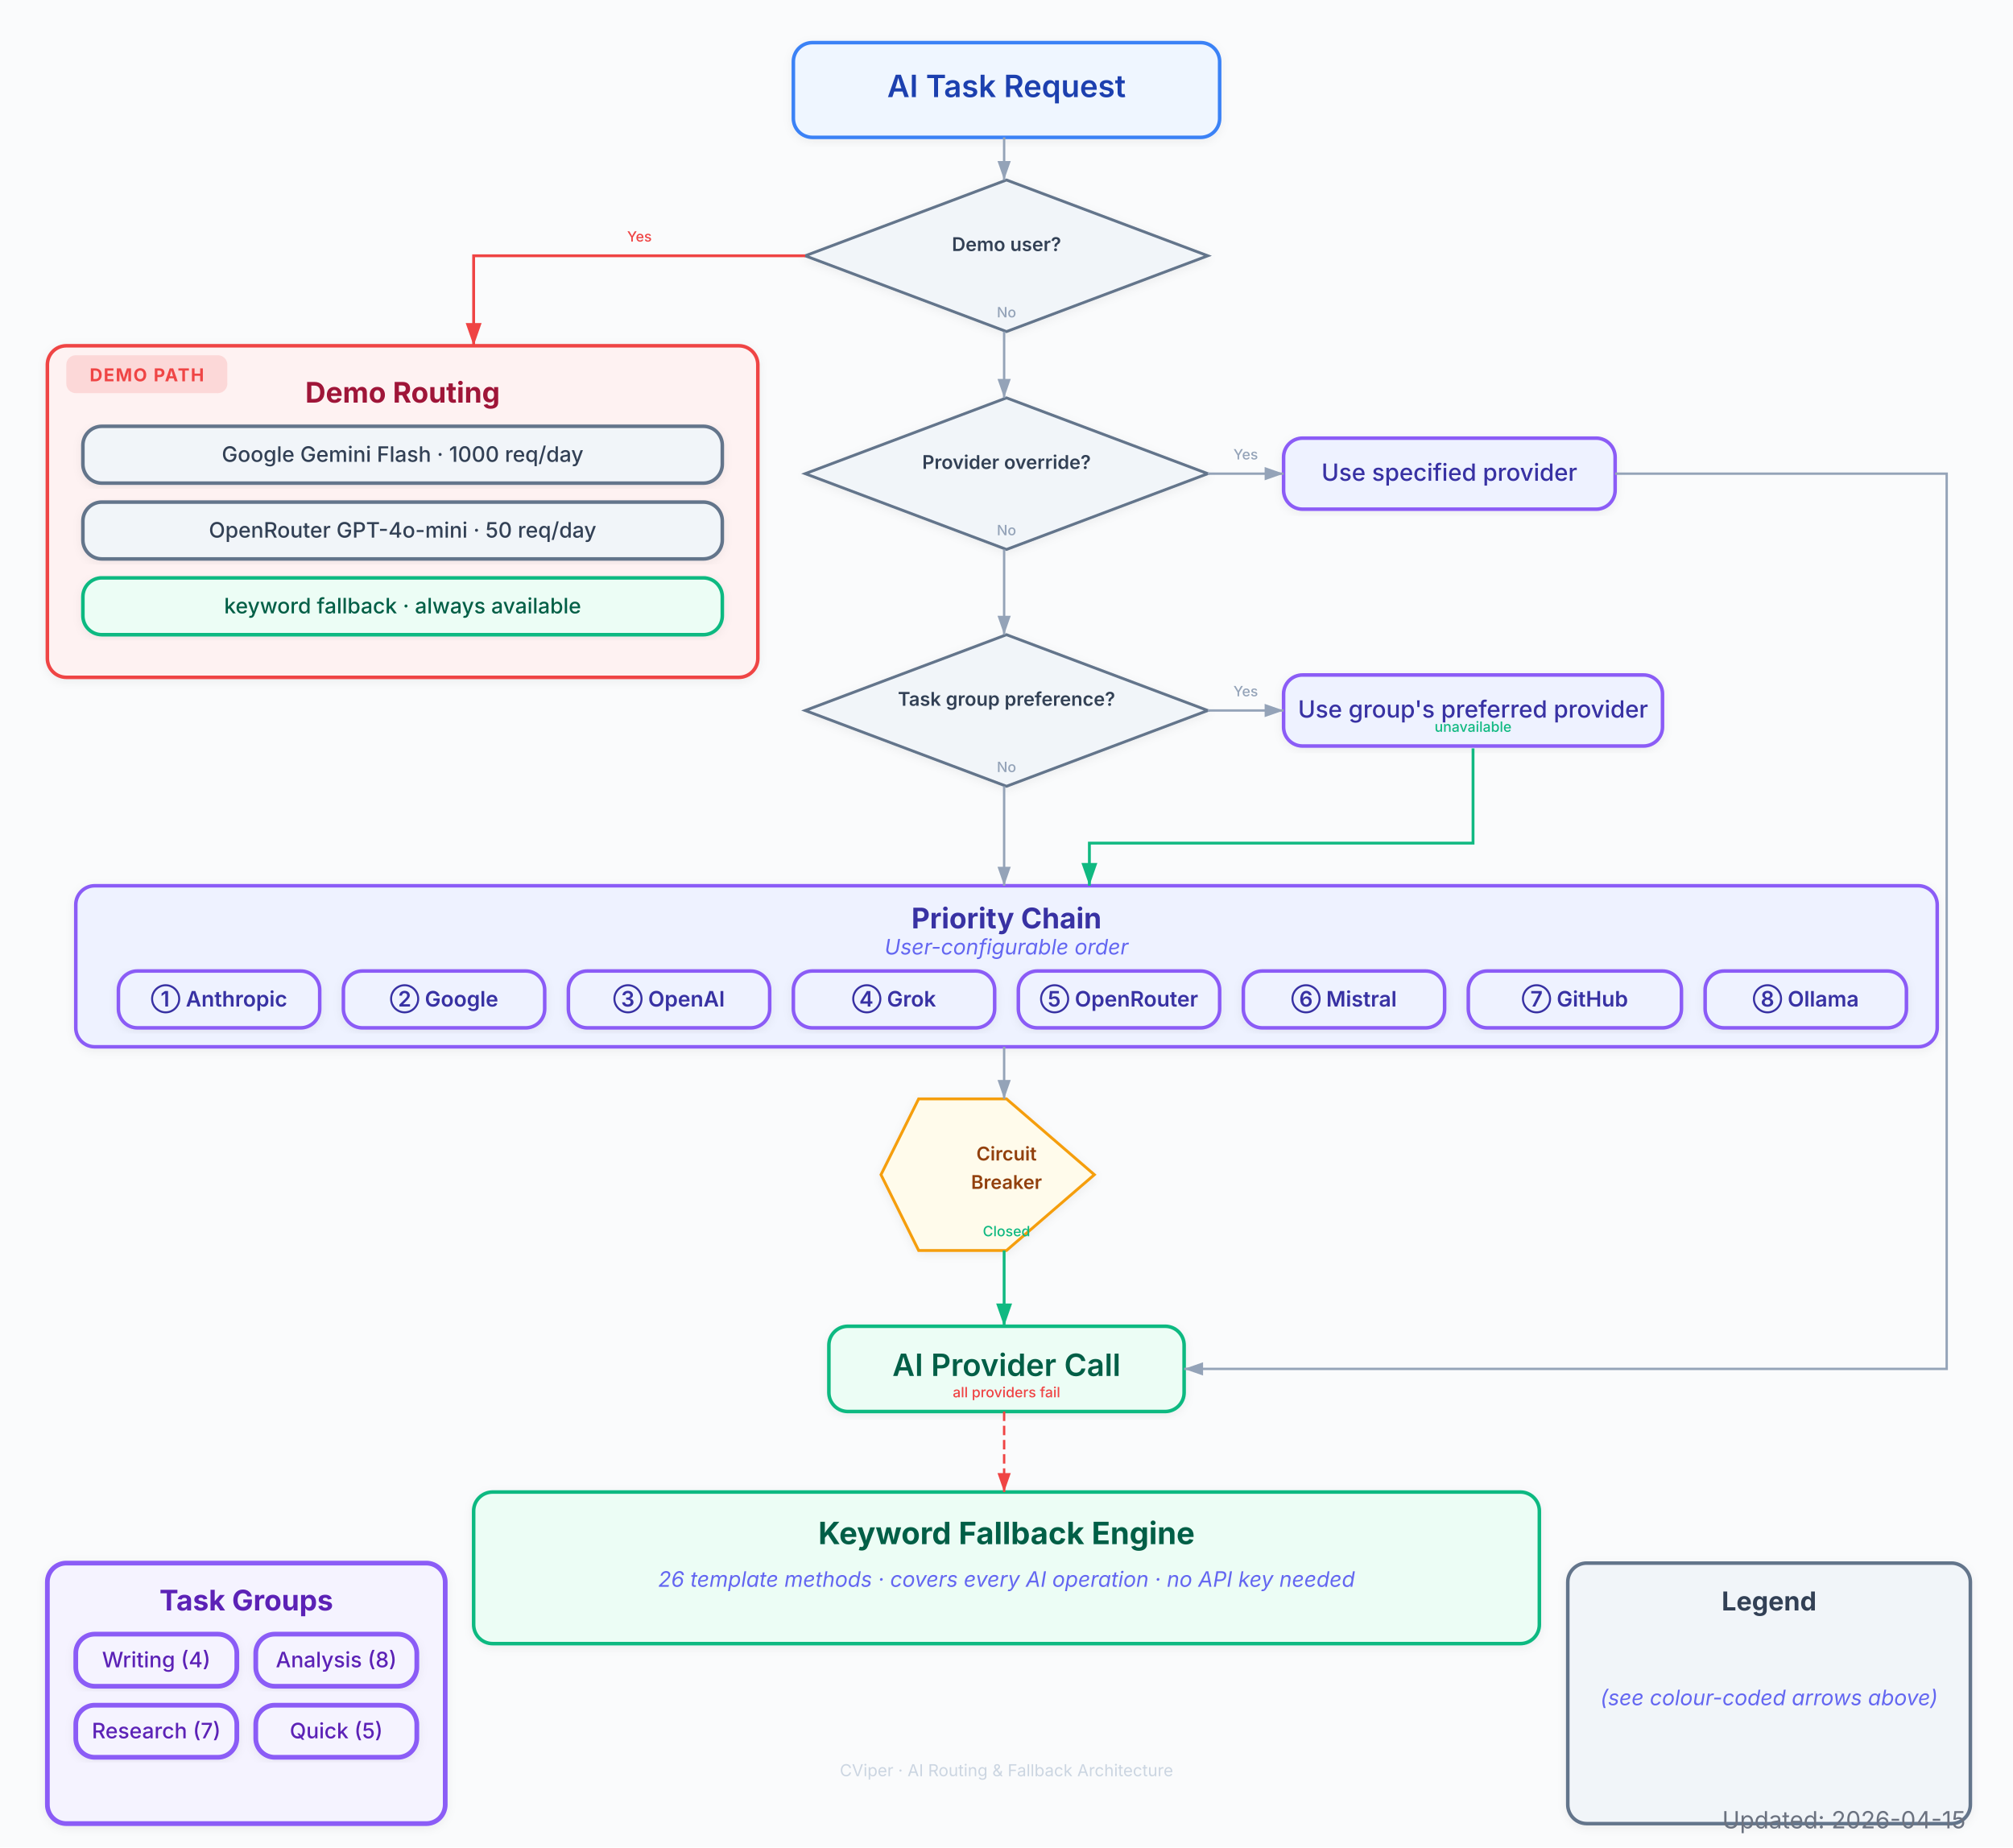
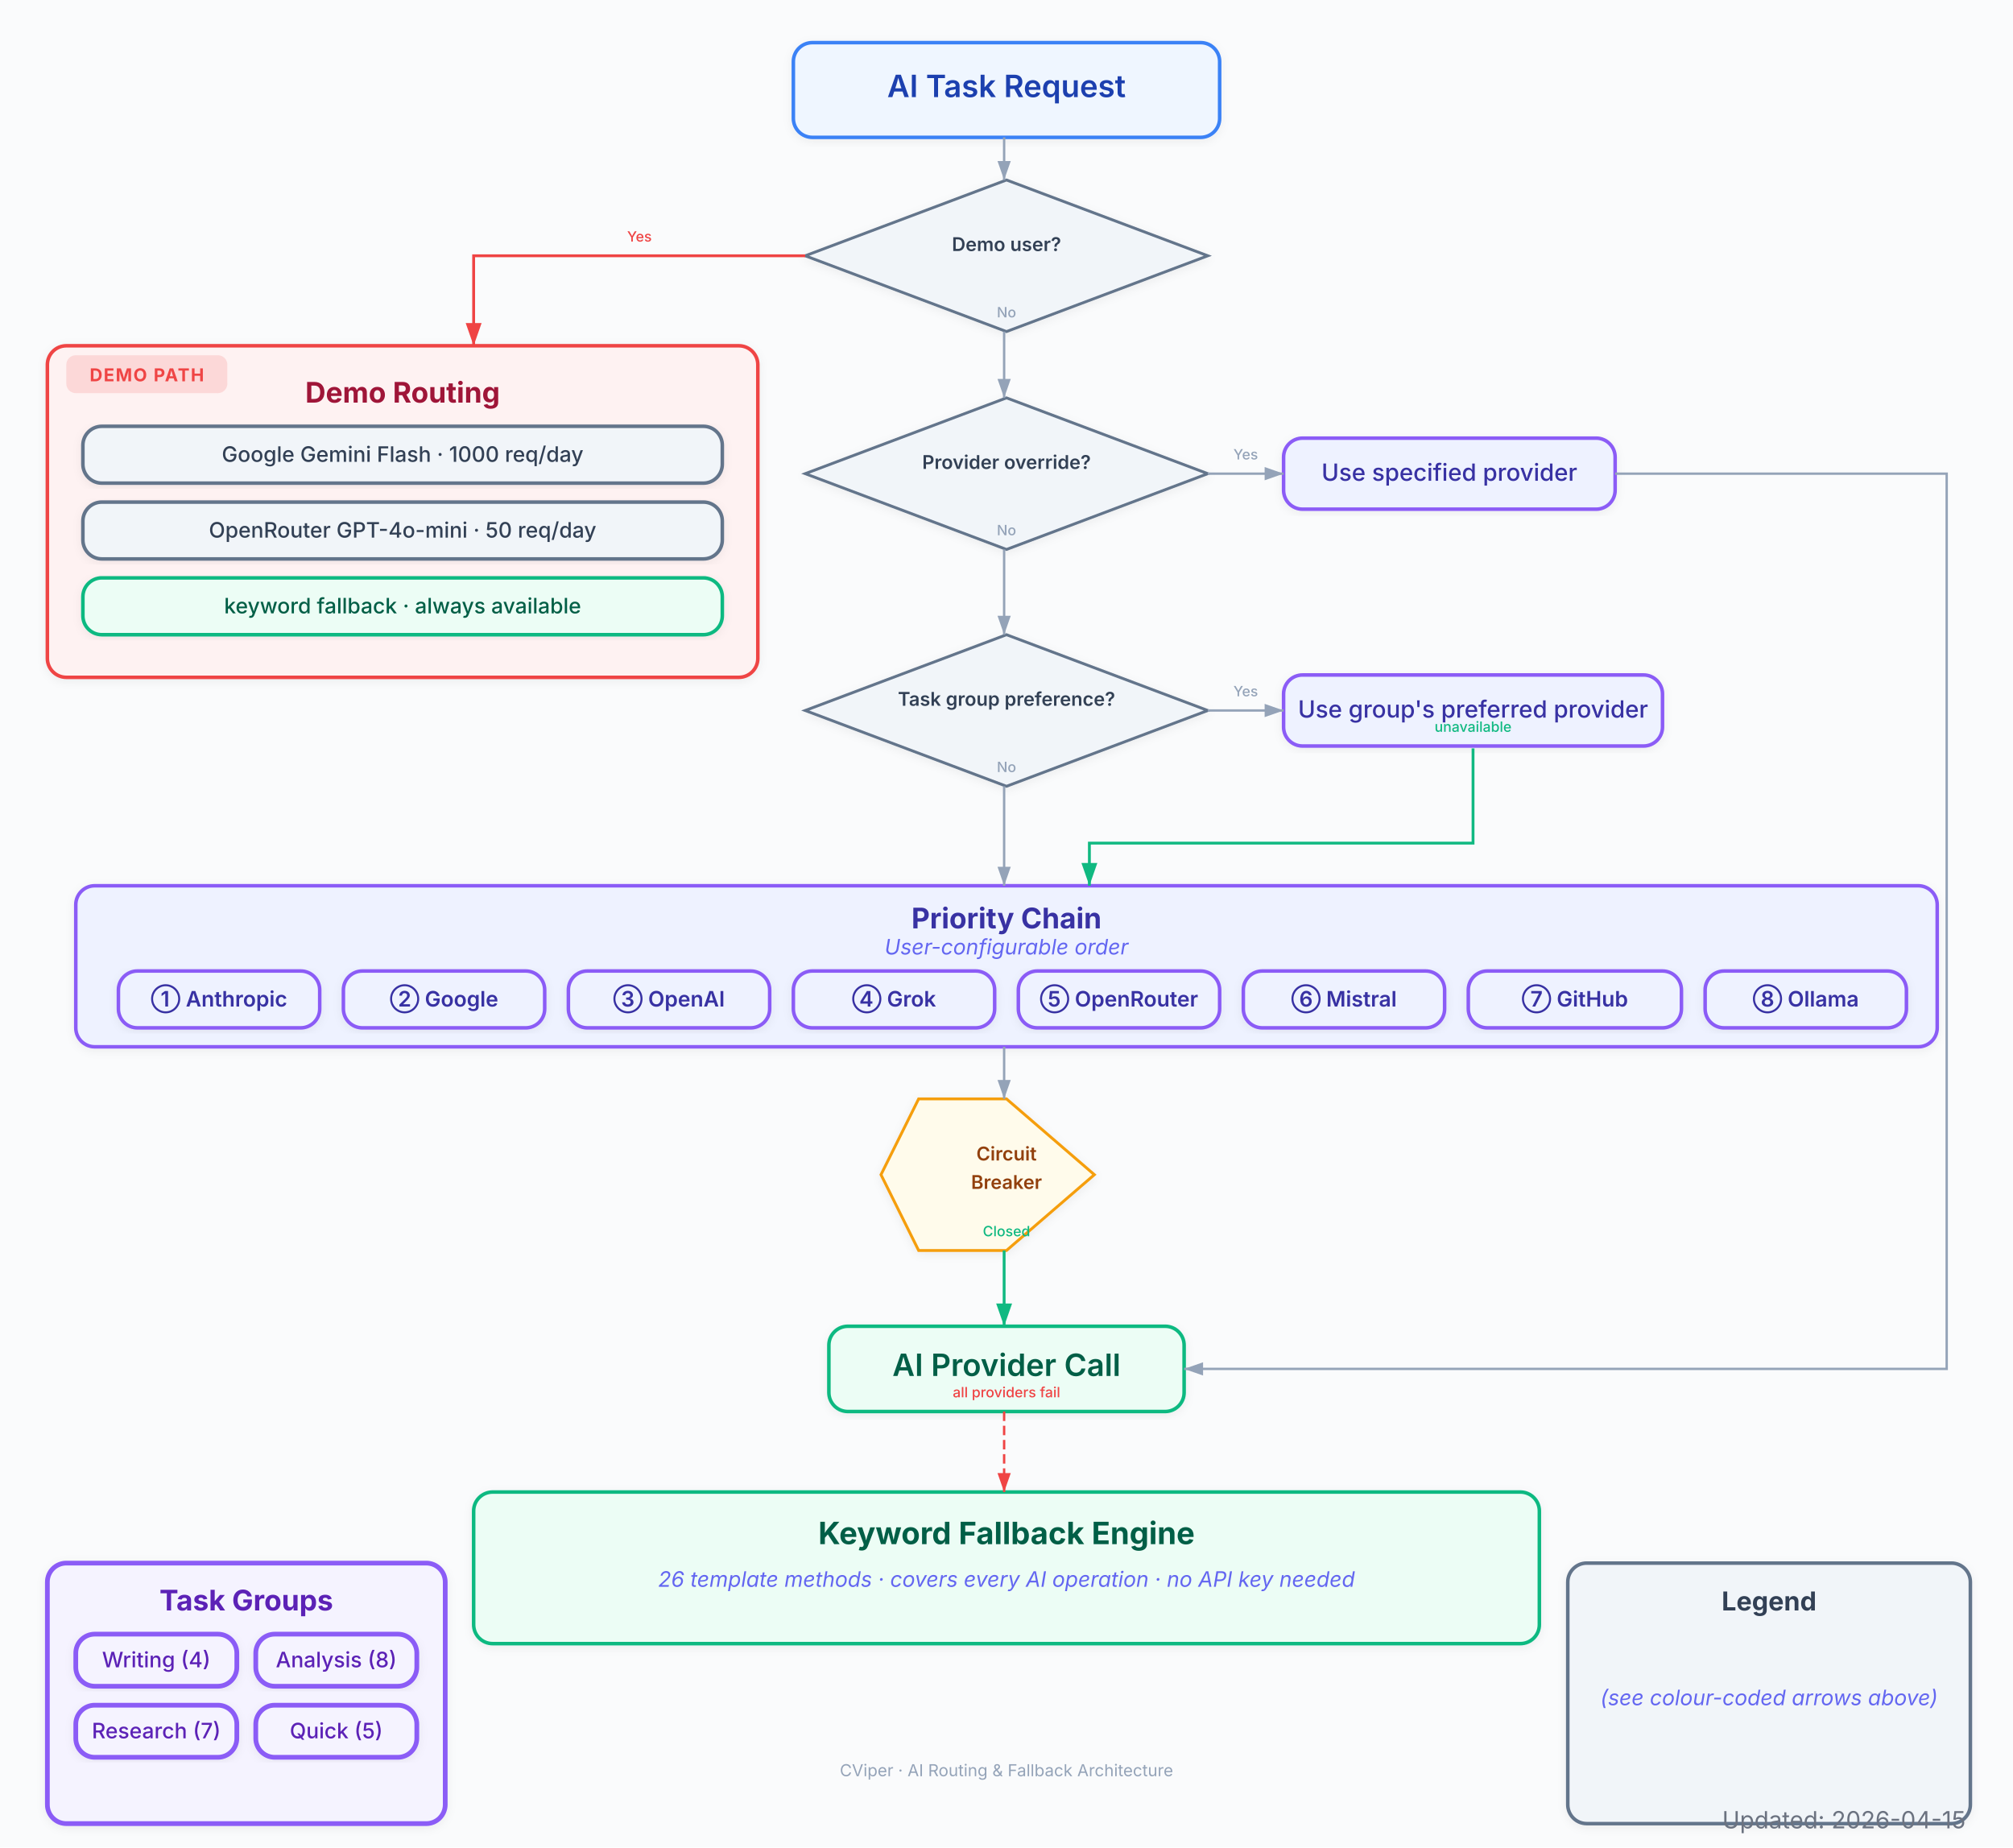
<svg xmlns="http://www.w3.org/2000/svg" viewBox="0 0 850 780" font-family="Inter, system-ui, -apple-system, sans-serif">
  <defs>
    <marker id="arrow" viewBox="0 0 10 7" refX="10" refY="3.5" markerWidth="8" markerHeight="6" orient="auto-start-reverse">
      <path d="M 0 0 L 10 3.5 L 0 7 z" fill="#94a3b8" />
    </marker>
    <marker id="arrow-red" viewBox="0 0 10 7" refX="10" refY="3.5" markerWidth="8" markerHeight="6" orient="auto-start-reverse">
      <path d="M 0 0 L 10 3.5 L 0 7 z" fill="#EF4444" />
    </marker>
    <marker id="arrow-blue" viewBox="0 0 10 7" refX="10" refY="3.5" markerWidth="8" markerHeight="6" orient="auto-start-reverse">
      <path d="M 0 0 L 10 3.5 L 0 7 z" fill="#3B82F6" />
    </marker>
    <marker id="arrow-green" viewBox="0 0 10 7" refX="10" refY="3.5" markerWidth="8" markerHeight="6" orient="auto-start-reverse">
      <path d="M 0 0 L 10 3.5 L 0 7 z" fill="#10B981" />
    </marker>
    <marker id="arrow-amber" viewBox="0 0 10 7" refX="10" refY="3.5" markerWidth="8" markerHeight="6" orient="auto-start-reverse">
      <path d="M 0 0 L 10 3.5 L 0 7 z" fill="#F97316" />
    </marker>
    <marker id="arrow-purple" viewBox="0 0 10 7" refX="10" refY="3.5" markerWidth="8" markerHeight="6" orient="auto-start-reverse">
      <path d="M 0 0 L 10 3.5 L 0 7 z" fill="#8B5CF6" />
    </marker>
    <filter id="shadow">
      <feDropShadow dx="0" dy="1" stdDeviation="2" flood-color="#000" flood-opacity="0.06" />
    </filter>
    <filter id="shadow-lg">
      <feDropShadow dx="0" dy="2" stdDeviation="3.5" flood-color="#000" flood-opacity="0.09" />
    </filter>
    <filter id="shadow-light">
      <feDropShadow dx="0" dy="1" stdDeviation="1.5" flood-color="#000" flood-opacity="0.05" />
    </filter>
  </defs>
  <rect width="850" height="780" fill="#fafbfc" />
  <text x="425" y="28" text-anchor="middle" font-size="16" font-weight="700" fill="#1e293b" letter-spacing="0.4" />
  <text x="425" y="43" text-anchor="middle" font-size="9.5" fill="#64748b" />
  <g filter="url(#shadow)">
    <rect x="335" y="18" width="180" height="40" rx="8" fill="#eff6ff" stroke="#3B82F6" stroke-width="1.5" />
    <text x="425" y="41" text-anchor="middle" font-size="13" font-weight="600" fill="#1e40af">AI Task Request</text>
  </g>
  <g filter="url(#shadow)">
    <polygon points="425,76 510,108 425,140 340,108" fill="#f1f5f9" stroke="#64748b" stroke-width="1.2" />
    <text x="425" y="106" text-anchor="middle" font-size="8" font-weight="600" fill="#334155">Demo user?</text>
  </g>
  <g filter="url(#shadow)">
    <rect x="20" y="146" width="300" height="140" rx="8" fill="#fef2f2" stroke="#EF4444" stroke-width="1.5" />
    <rect x="28" y="150" width="68" height="16" rx="4" fill="#EF4444" opacity="0.15" />
    <text x="62" y="161" text-anchor="middle" font-size="7.5" font-weight="700" fill="#EF4444" letter-spacing="0.5">DEMO PATH</text>
    <text x="170" y="170" text-anchor="middle" font-size="12" font-weight="700" fill="#9f1239">Demo Routing</text>
  </g>
  <g filter="url(#shadow)">
    <rect x="35" y="180" width="270" height="24" rx="8" fill="#f1f5f9" stroke="#64748b" stroke-width="1.5" />
    <text x="170" y="195" text-anchor="middle" font-size="9" font-weight="500" fill="#334155">Google Gemini Flash · 1000 req/day</text>
  </g>
  <g filter="url(#shadow)">
    <rect x="35" y="212" width="270" height="24" rx="8" fill="#f1f5f9" stroke="#64748b" stroke-width="1.5" />
    <text x="170" y="227" text-anchor="middle" font-size="9" font-weight="500" fill="#334155">OpenRouter GPT-4o-mini · 50 req/day</text>
  </g>
  <g filter="url(#shadow)">
    <rect x="35" y="244" width="270" height="24" rx="8" fill="#ecfdf5" stroke="#10B981" stroke-width="1.5" />
    <text x="170" y="259" text-anchor="middle" font-size="9" font-weight="500" fill="#065f46">keyword fallback · always available</text>
  </g>
  <g filter="url(#shadow)">
    <polygon points="425,168 510,200 425,232 340,200" fill="#f1f5f9" stroke="#64748b" stroke-width="1.2" />
    <text x="425" y="198" text-anchor="middle" font-size="8" font-weight="600" fill="#334155">Provider override?</text>
  </g>
  <g filter="url(#shadow)">
    <rect x="542" y="185" width="140" height="30" rx="8" fill="#eef2ff" stroke="#8B5CF6" stroke-width="1.5" />
    <text x="612" y="203" text-anchor="middle" font-size="10" font-weight="500" fill="#3730a3">Use specified provider</text>
  </g>
  <g filter="url(#shadow)">
    <polygon points="425,268 510,300 425,332 340,300" fill="#f1f5f9" stroke="#64748b" stroke-width="1.2" />
    <text x="425" y="298" text-anchor="middle" font-size="8" font-weight="600" fill="#334155">Task group preference?</text>
  </g>
  <g filter="url(#shadow)">
    <rect x="542" y="285" width="160" height="30" rx="8" fill="#eef2ff" stroke="#8B5CF6" stroke-width="1.5" />
    <text x="622" y="303" text-anchor="middle" font-size="10" font-weight="500" fill="#3730a3">Use group's preferred provider</text>
  </g>
  <g filter="url(#shadow)">
    <rect x="32" y="374" width="786" height="68" rx="8" fill="#eef2ff" stroke="#8B5CF6" stroke-width="1.5" />
    <text x="425" y="392" text-anchor="middle" font-size="12" font-weight="700" fill="#3730a3">Priority Chain</text>
    <text x="425" y="403" text-anchor="middle" font-size="9" fill="#6366f1" font-style="italic">User-configurable order</text>
  </g>
  <g filter="url(#shadow)">
    <rect x="50" y="410" width="85" height="24" rx="8" fill="#eef2ff" stroke="#8B5CF6" stroke-width="1.5" />
    <text x="92.5" y="425" text-anchor="middle" font-size="9" font-weight="600" fill="#3730a3">① Anthropic</text>
  </g>
  <g filter="url(#shadow)">
    <rect x="145" y="410" width="85" height="24" rx="8" fill="#eef2ff" stroke="#8B5CF6" stroke-width="1.5" />
    <text x="187.5" y="425" text-anchor="middle" font-size="9" font-weight="600" fill="#3730a3">② Google</text>
  </g>
  <g filter="url(#shadow)">
    <rect x="240" y="410" width="85" height="24" rx="8" fill="#eef2ff" stroke="#8B5CF6" stroke-width="1.5" />
    <text x="282.5" y="425" text-anchor="middle" font-size="9" font-weight="600" fill="#3730a3">③ OpenAI</text>
  </g>
  <g filter="url(#shadow)">
    <rect x="335" y="410" width="85" height="24" rx="8" fill="#eef2ff" stroke="#8B5CF6" stroke-width="1.5" />
    <text x="377.5" y="425" text-anchor="middle" font-size="9" font-weight="600" fill="#3730a3">④ Grok</text>
  </g>
  <g filter="url(#shadow)">
    <rect x="430" y="410" width="85" height="24" rx="8" fill="#eef2ff" stroke="#8B5CF6" stroke-width="1.5" />
    <text x="472.5" y="425" text-anchor="middle" font-size="9" font-weight="600" fill="#3730a3">⑤ OpenRouter</text>
  </g>
  <g filter="url(#shadow)">
    <rect x="525" y="410" width="85" height="24" rx="8" fill="#eef2ff" stroke="#8B5CF6" stroke-width="1.5" />
    <text x="567.5" y="425" text-anchor="middle" font-size="9" font-weight="600" fill="#3730a3">⑥ Mistral</text>
  </g>
  <g filter="url(#shadow)">
    <rect x="620" y="410" width="90" height="24" rx="8" fill="#eef2ff" stroke="#8B5CF6" stroke-width="1.5" />
    <text x="665" y="425" text-anchor="middle" font-size="9" font-weight="600" fill="#3730a3">⑦ GitHub</text>
  </g>
  <g filter="url(#shadow)">
    <rect x="720" y="410" width="85" height="24" rx="8" fill="#eef2ff" stroke="#8B5CF6" stroke-width="1.5" />
    <text x="762.5" y="425" text-anchor="middle" font-size="9" font-weight="600" fill="#3730a3">⑧ Ollama</text>
  </g>
  <g filter="url(#shadow)">
    <polygon points="425,464 462.1,496 425,528 387.9,528 372,496 387.9,464" fill="#fffbeb" stroke="#F59E0B" stroke-width="1.2" />
    <text x="425" y="490" text-anchor="middle" font-size="8" font-weight="600" fill="#92400e">Circuit<tspan x="425" dy="12"> Breaker</tspan>
    </text>
  </g>
  <g filter="url(#shadow)">
    <rect x="350" y="560" width="150" height="36" rx="8" fill="#ecfdf5" stroke="#10B981" stroke-width="1.5" />
    <text x="425" y="581" text-anchor="middle" font-size="13" font-weight="600" fill="#065f46">AI Provider Call</text>
  </g>
  <g filter="url(#shadow)">
    <rect x="200" y="630" width="450" height="64" rx="8" fill="#ecfdf5" stroke="#10B981" stroke-width="1.5" />
    <text x="425" y="652" text-anchor="middle" font-size="13" font-weight="700" fill="#065f46">Keyword Fallback Engine</text>
    <text x="425" y="670" text-anchor="middle" font-size="9" fill="#6366f1" font-style="italic">26 template methods · covers every AI operation · no API key needed</text>
  </g>
  <g filter="url(#shadow)">
    <rect x="20" y="660" width="168" height="110" rx="8" fill="#f5f3ff" stroke="#8B5CF6" stroke-width="2" />
    <text x="104" y="680" text-anchor="middle" font-size="12" font-weight="700" fill="#5b21b6">Task Groups</text>
  </g>
  <g filter="url(#shadow)">
    <rect x="32" y="690" width="68" height="22" rx="8" fill="#f5f3ff" stroke="#8B5CF6" stroke-width="2" />
    <text x="66" y="704" text-anchor="middle" font-size="9" font-weight="500" fill="#5b21b6">Writing (4)</text>
  </g>
  <g filter="url(#shadow)">
    <rect x="108" y="690" width="68" height="22" rx="8" fill="#f5f3ff" stroke="#8B5CF6" stroke-width="2" />
    <text x="142" y="704" text-anchor="middle" font-size="9" font-weight="500" fill="#5b21b6">Analysis (8)</text>
  </g>
  <g filter="url(#shadow)">
    <rect x="32" y="720" width="68" height="22" rx="8" fill="#f5f3ff" stroke="#8B5CF6" stroke-width="2" />
    <text x="66" y="734" text-anchor="middle" font-size="9" font-weight="500" fill="#5b21b6">Research (7)</text>
  </g>
  <g filter="url(#shadow)">
    <rect x="108" y="720" width="68" height="22" rx="8" fill="#f5f3ff" stroke="#8B5CF6" stroke-width="2" />
    <text x="142" y="734" text-anchor="middle" font-size="9" font-weight="500" fill="#5b21b6">Quick (5)</text>
  </g>
  <g filter="url(#shadow)">
    <rect x="662" y="660" width="170" height="110" rx="8" fill="#f1f5f9" stroke="#64748b" stroke-width="1.5" />
    <text x="747" y="680" text-anchor="middle" font-size="11" font-weight="700" fill="#334155">Legend</text>
    <text x="747" y="720" text-anchor="middle" font-size="9" fill="#6366f1" font-style="italic">(see colour-coded arrows above)</text>
  </g>
  <path d="M 424 58 L 424 76" stroke="#94a3b8" stroke-width="1.0" fill="none" marker-end="url(#arrow)" />
  <path d="M 340 108 L 200 108 L 200 146" stroke="#EF4444" stroke-width="1.2" fill="none" marker-end="url(#arrow-red)" />
  <text x="270" y="102" text-anchor="middle" font-size="6" fill="#EF4444" font-weight="500">Yes</text>
  <path d="M 424 140 L 424 168" stroke="#94a3b8" stroke-width="1.0" fill="none" marker-end="url(#arrow)" />
  <text x="425" y="134" text-anchor="middle" font-size="6" fill="#94a3b8" font-weight="500">No</text>
  <path d="M 510 200 L 542 200" stroke="#94a3b8" stroke-width="1.0" fill="none" marker-end="url(#arrow)" />
  <text x="526" y="194" text-anchor="middle" font-size="6" fill="#94a3b8" font-weight="500">Yes</text>
  <path d="M 682 200 L 822 200 L 822 578 L 500 578" stroke="#94a3b8" stroke-width="1.0" fill="none" marker-end="url(#arrow)" />
  <path d="M 424 232 L 424 268" stroke="#94a3b8" stroke-width="1.0" fill="none" marker-end="url(#arrow)" />
  <text x="425" y="226" text-anchor="middle" font-size="6" fill="#94a3b8" font-weight="500">No</text>
  <path d="M 510 300 L 542 300" stroke="#94a3b8" stroke-width="1.0" fill="none" marker-end="url(#arrow)" />
  <text x="526" y="294" text-anchor="middle" font-size="6" fill="#94a3b8" font-weight="500">Yes</text>
  <path d="M 622 316 L 622 356 L 460 356 L 460 374" stroke="#10B981" stroke-width="1.2" fill="none" marker-end="url(#arrow-green)" />
  <text x="622" y="309" text-anchor="middle" font-size="6" fill="#10B981" font-weight="500">unavailable</text>
  <path d="M 424 332 L 424 374" stroke="#94a3b8" stroke-width="1.0" fill="none" marker-end="url(#arrow)" />
  <text x="425" y="326" text-anchor="middle" font-size="6" fill="#94a3b8" font-weight="500">No</text>
  <path d="M 424 442 L 424 464" stroke="#94a3b8" stroke-width="1.0" fill="none" marker-end="url(#arrow)" />
  <path d="M 424 528 L 424 560" stroke="#10B981" stroke-width="1.2" fill="none" marker-end="url(#arrow-green)" />
  <text x="425" y="522" text-anchor="middle" font-size="6" fill="#10B981" font-weight="500">Closed</text>
  <path d="M 424 596 L 424 630" stroke="#EF4444" stroke-width="1.0" fill="none" stroke-dasharray="4,2" marker-end="url(#arrow-red)" />
  <text x="425" y="590" text-anchor="middle" font-size="6" fill="#EF4444" font-weight="500">all providers fail</text>
-   <text x="425" y="750" text-anchor="middle" font-size="7" fill="#cbd5e1">CViper · AI Routing &amp; Fallback Architecture</text>
+   <text x="425" y="750" text-anchor="middle" font-size="7" fill="#94a3b8">CViper · AI Routing &amp; Fallback Architecture</text>
  <text x="830" y="772" text-anchor="end" font-size="10" fill="#6B7280">Updated: 2026-04-15</text>
</svg>
